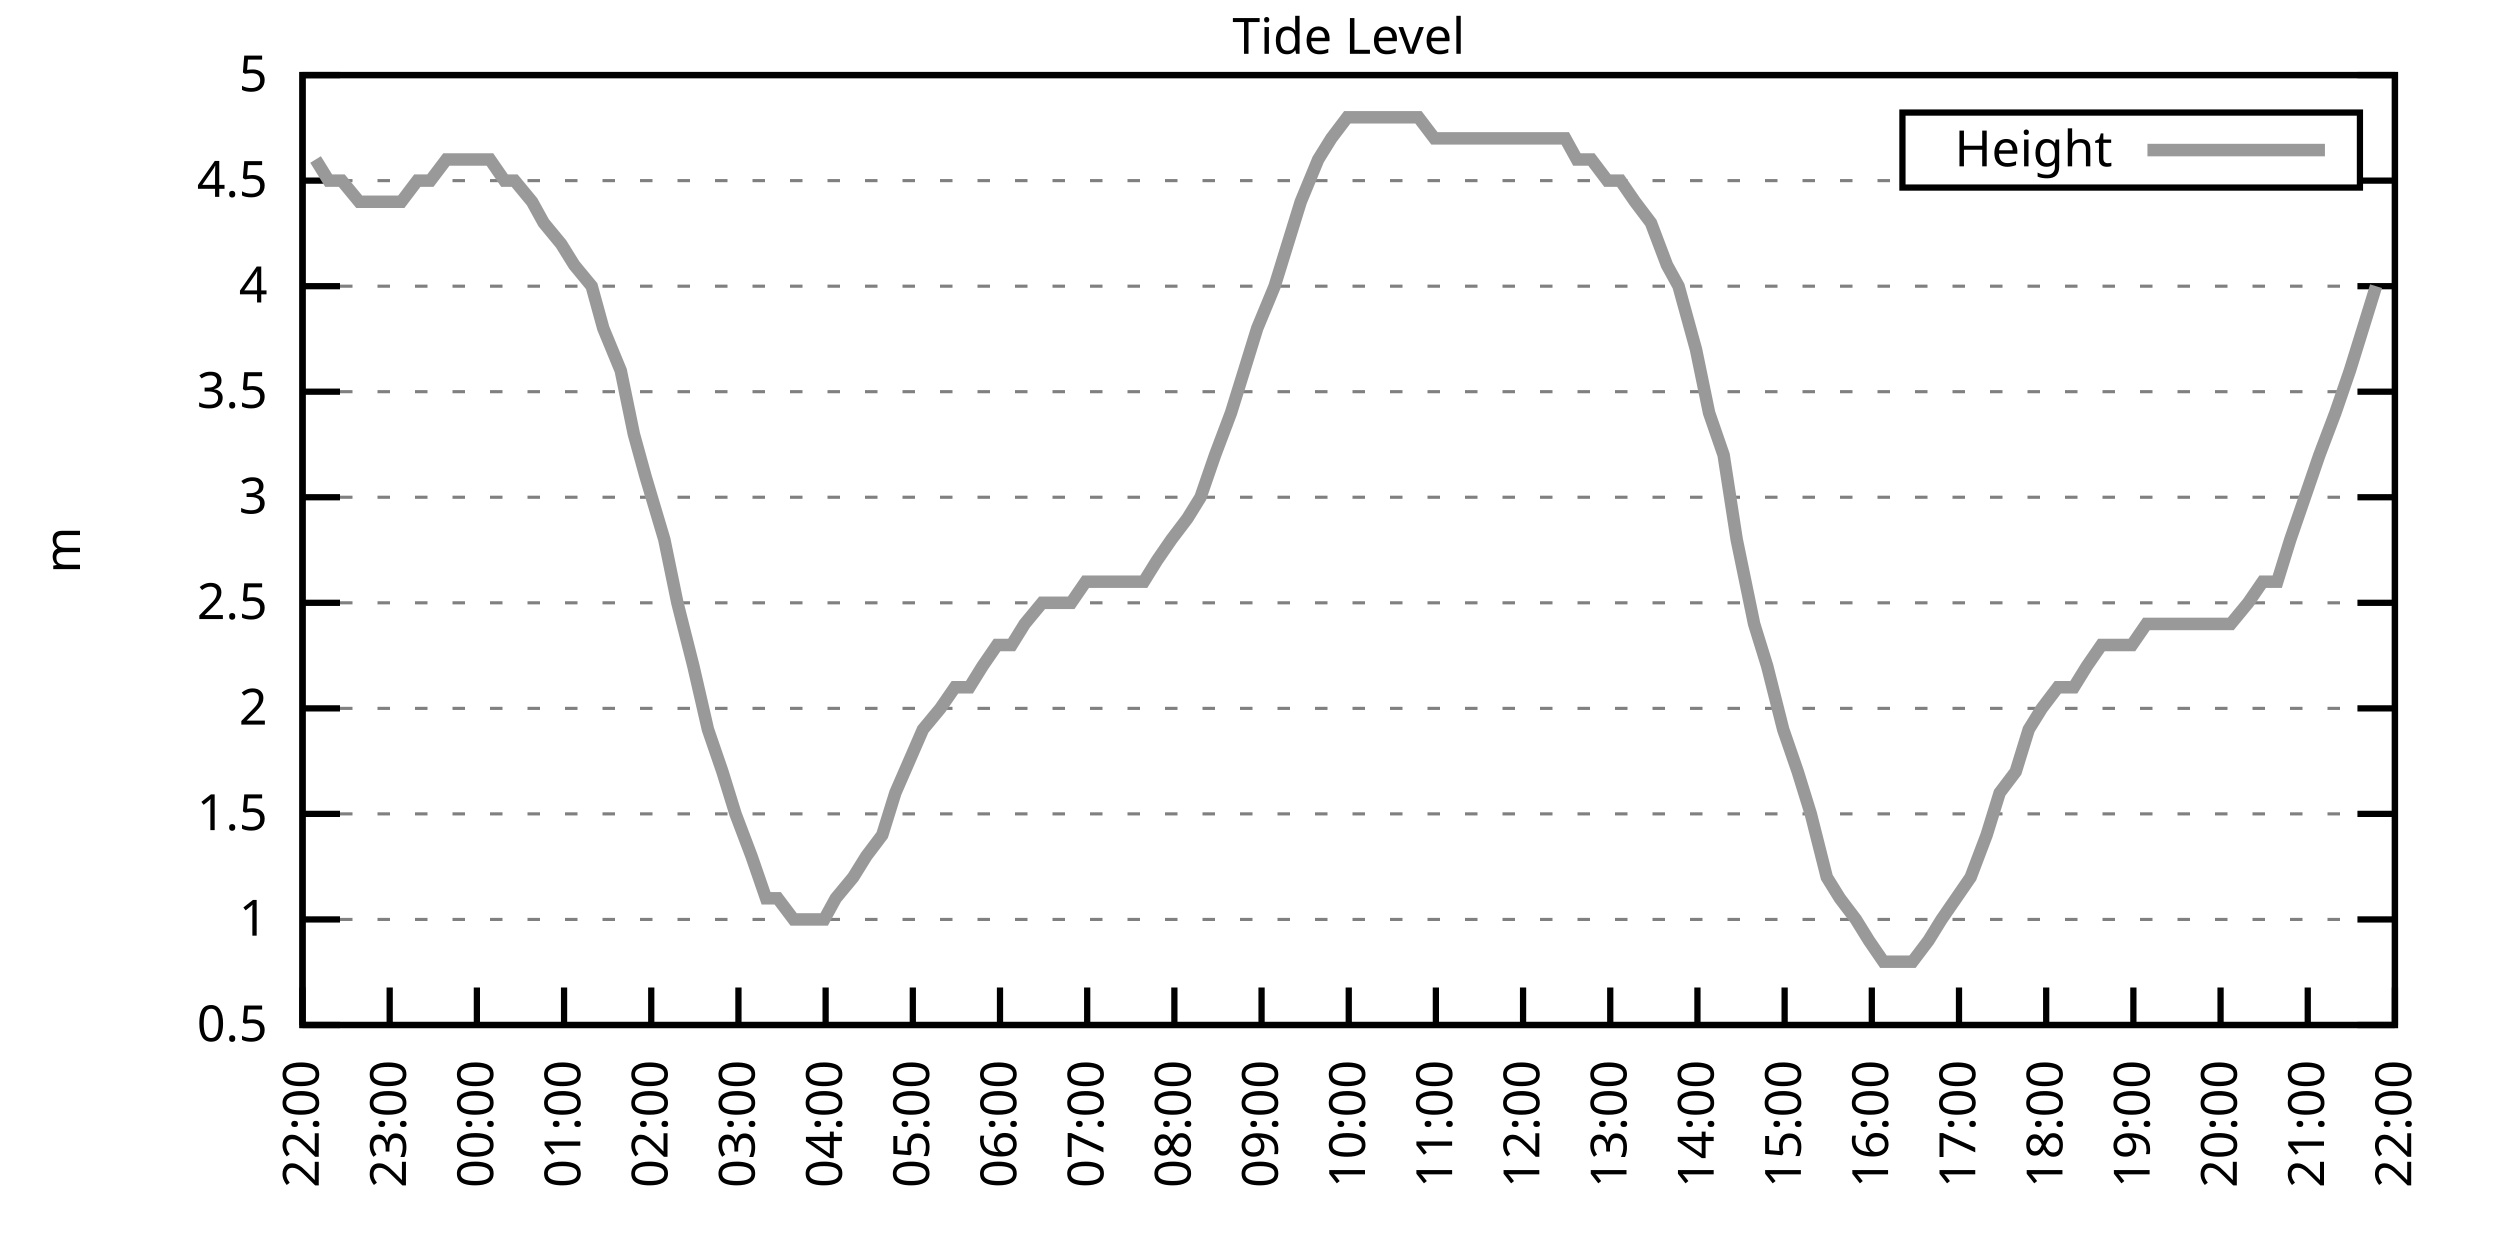
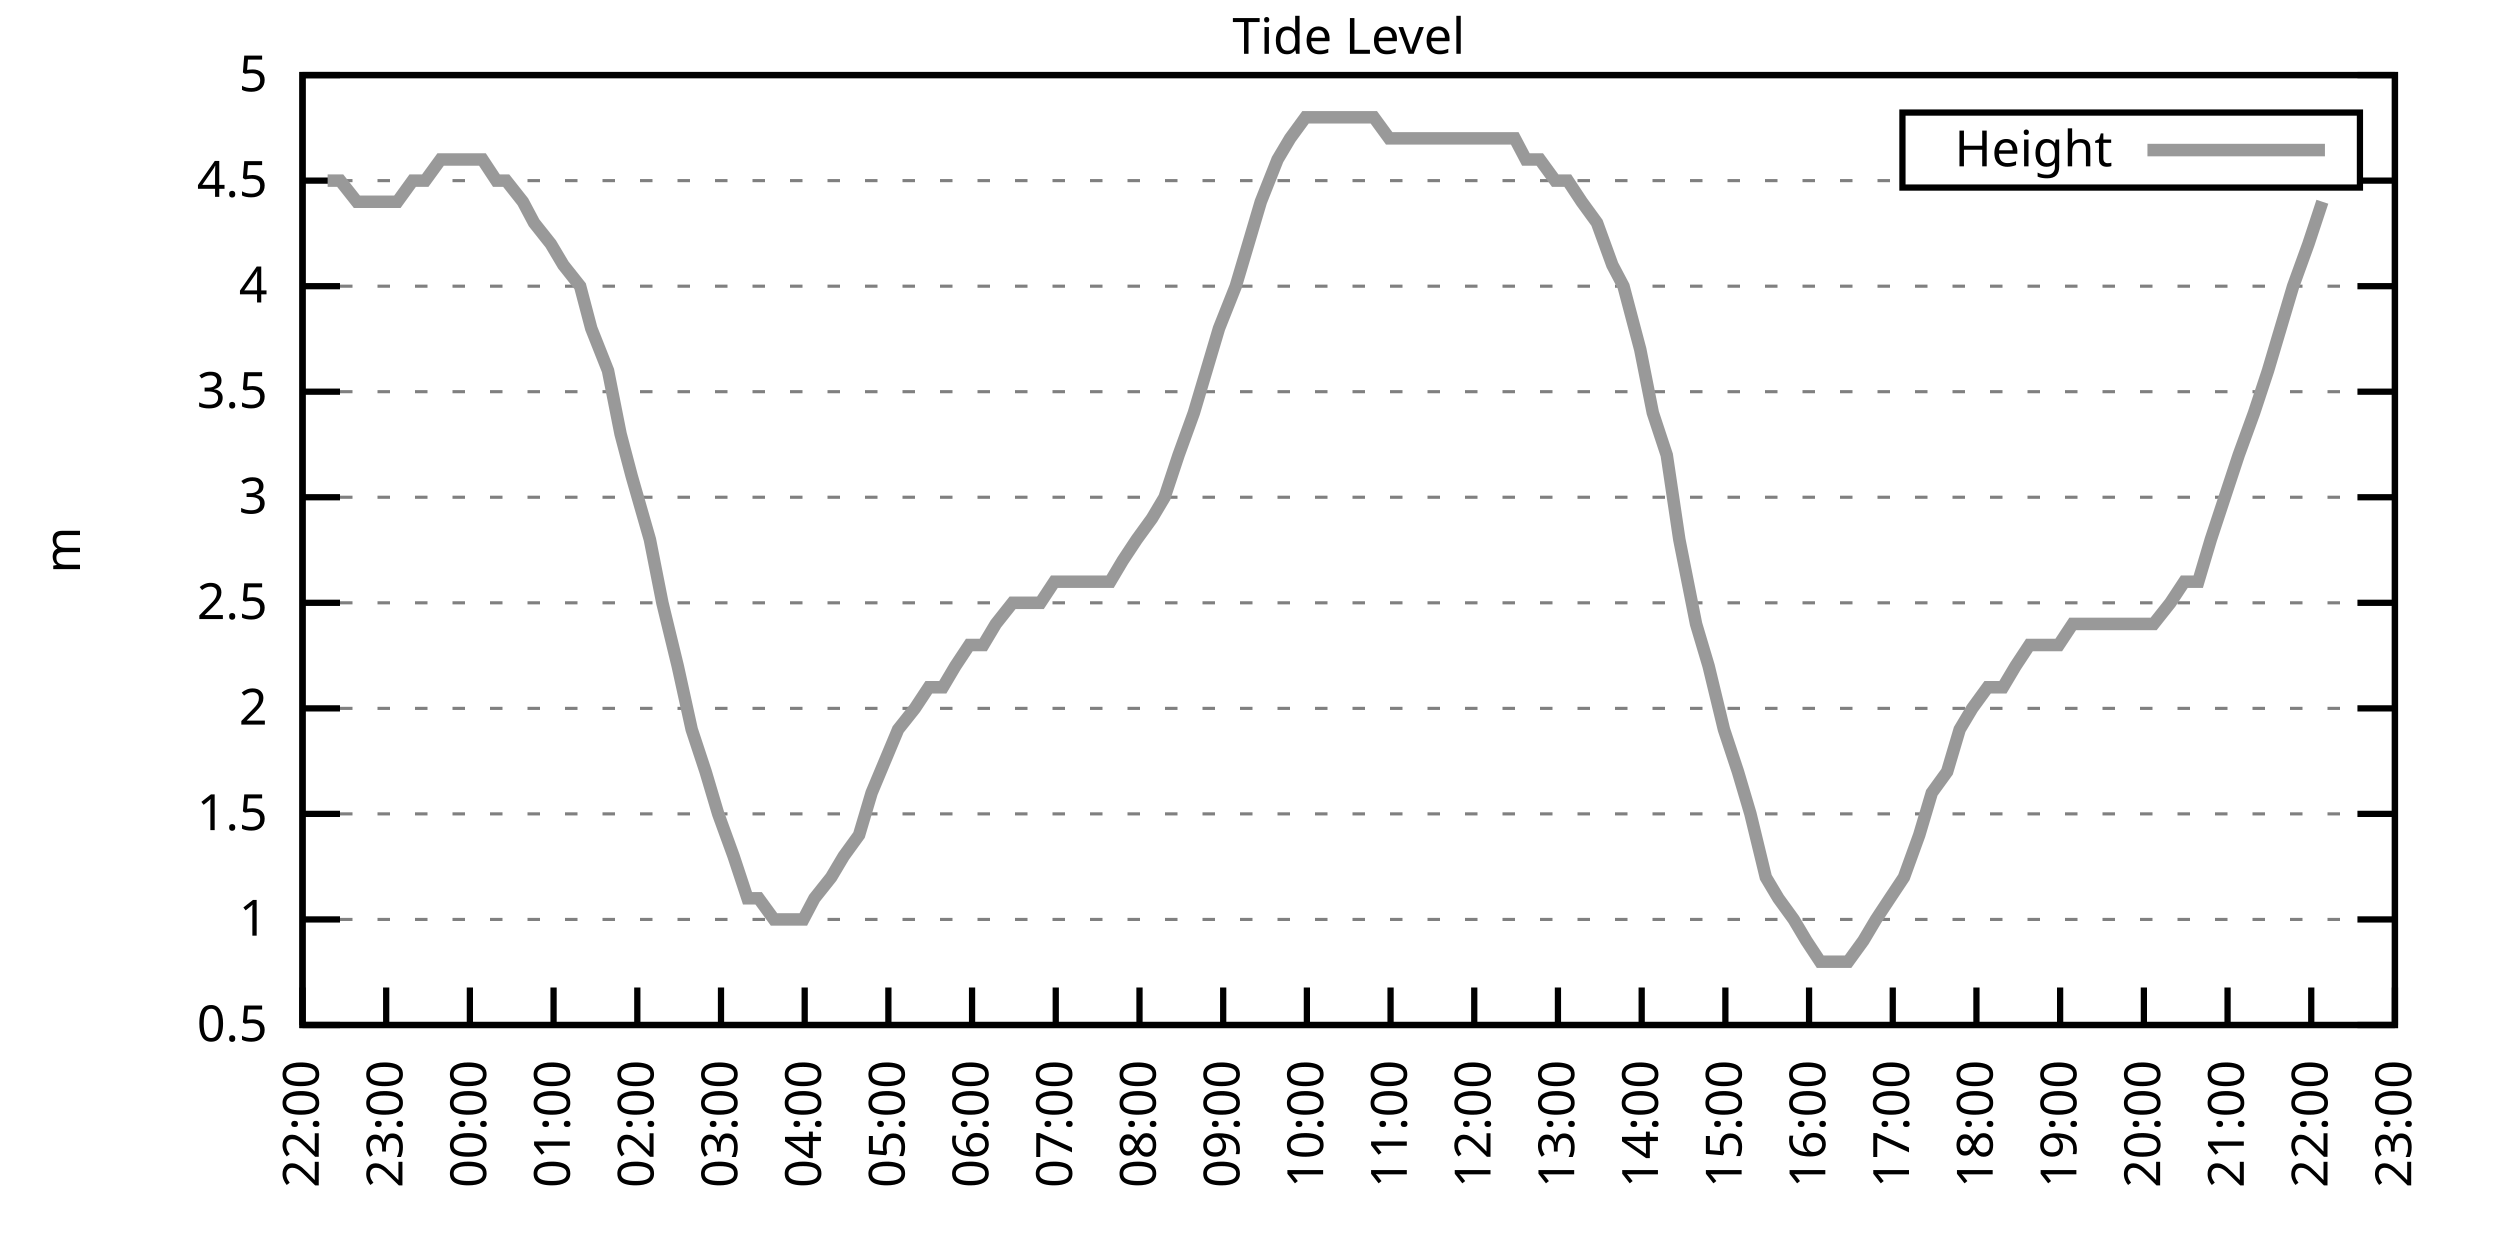
<svg xmlns="http://www.w3.org/2000/svg" xmlns:xlink="http://www.w3.org/1999/xlink" width="400" height="200" viewBox="0 0 400 200">
  <g id="gnuplot_canvas">
    <rect x="0" y="0" width="400" height="200" fill="none" />
    <defs>
      <circle id="gpDot" r="0.5" stroke-width="0.5" stroke="currentColor" />
      <path id="gpPt0" stroke-width="0.333" stroke="currentColor" d="M-1,0 h2 M0,-1 v2" />
      <path id="gpPt1" stroke-width="0.333" stroke="currentColor" d="M-1,-1 L1,1 M1,-1 L-1,1" />
      <path id="gpPt2" stroke-width="0.333" stroke="currentColor" d="M-1,0 L1,0 M0,-1 L0,1 M-1,-1 L1,1 M-1,1 L1,-1" />
      <rect id="gpPt3" stroke-width="0.333" stroke="currentColor" x="-1" y="-1" width="2" height="2" />
      <rect id="gpPt4" stroke-width="0.333" stroke="currentColor" fill="currentColor" x="-1" y="-1" width="2" height="2" />
      <circle id="gpPt5" stroke-width="0.333" stroke="currentColor" cx="0" cy="0" r="1" />
      <use xlink:href="#gpPt5" id="gpPt6" fill="currentColor" stroke="none" />
      <path id="gpPt7" stroke-width="0.333" stroke="currentColor" d="M0,-1.33 L-1.33,0.67 L1.33,0.67 z" />
      <use xlink:href="#gpPt7" id="gpPt8" fill="currentColor" stroke="none" />
      <use xlink:href="#gpPt7" id="gpPt9" stroke="currentColor" transform="rotate(180)" />
      <use xlink:href="#gpPt9" id="gpPt10" fill="currentColor" stroke="none" />
      <use xlink:href="#gpPt3" id="gpPt11" stroke="currentColor" transform="rotate(45)" />
      <use xlink:href="#gpPt11" id="gpPt12" fill="currentColor" stroke="none" />
      <path id="gpPt13" stroke-width="0.333" stroke="currentColor" d="M0,1.330 L1.265,0.411 L0.782,-1.067 L-0.782,-1.076 L-1.265,0.411 z" />
      <use xlink:href="#gpPt13" id="gpPt14" fill="currentColor" stroke="none" />
      <filter id="textbox" filterUnits="objectBoundingBox" x="0" y="0" height="1" width="1">
        <feFlood flood-color="white" flood-opacity="1" result="bgnd" />
        <feComposite in="SourceGraphic" in2="bgnd" operator="atop" />
      </filter>
      <filter id="greybox" filterUnits="objectBoundingBox" x="0" y="0" height="1" width="1">
        <feFlood flood-color="lightgrey" flood-opacity="1" result="grey" />
        <feComposite in="SourceGraphic" in2="grey" operator="atop" />
      </filter>
    </defs>
    <g fill="none" color="white" stroke="currentColor" stroke-width="1.00" stroke-linecap="butt" stroke-linejoin="miter">
</g>
    <g fill="none" color="black" stroke="currentColor" stroke-width="1.00" stroke-linecap="butt" stroke-linejoin="miter">
      <g stroke="none" shape-rendering="crispEdges">
        <polygon fill="rgb(255, 255, 255)" points="48.40,164.00 383.18,164.00 383.18,12.02 48.40,12.02 " />
      </g>
    </g>
    <g fill="none" color="black" stroke="currentColor" stroke-width="1.00" stroke-linecap="butt" stroke-linejoin="miter">
</g>
    <g fill="none" color="black" stroke="black" stroke-width="0.50" stroke-linecap="butt" stroke-linejoin="miter">
</g>
    <g fill="none" color="gray" stroke="currentColor" stroke-width="0.50" stroke-linecap="butt" stroke-linejoin="miter">
      <path stroke="gray" stroke-dasharray="2,4" class="gridline" d="M48.40,164.00 L383.19,164.00  " />
    </g>
    <g fill="none" color="gray" stroke="gray" stroke-width="1.00" stroke-linecap="butt" stroke-linejoin="miter">
</g>
    <g fill="none" color="black" stroke="currentColor" stroke-width="1.00" stroke-linecap="butt" stroke-linejoin="miter">
      <path stroke="black" d="M48.40,164.00 L54.40,164.00 M383.19,164.00 L377.19,164.00  " />
      <g transform="translate(42.80,166.60)" stroke="none" fill="black" font-family="Sans" font-size="8.00" text-anchor="end">
        <text>
          <tspan font-family="Sans"> 0.5</tspan>
        </text>
      </g>
    </g>
    <g fill="none" color="black" stroke="currentColor" stroke-width="1.00" stroke-linecap="butt" stroke-linejoin="miter">
</g>
    <g fill="none" color="black" stroke="black" stroke-width="0.50" stroke-linecap="butt" stroke-linejoin="miter">
</g>
    <g fill="none" color="gray" stroke="currentColor" stroke-width="0.50" stroke-linecap="butt" stroke-linejoin="miter">
      <path stroke="gray" stroke-dasharray="2,4" class="gridline" d="M48.40,147.11 L383.19,147.11  " />
    </g>
    <g fill="none" color="gray" stroke="gray" stroke-width="1.00" stroke-linecap="butt" stroke-linejoin="miter">
</g>
    <g fill="none" color="black" stroke="currentColor" stroke-width="1.00" stroke-linecap="butt" stroke-linejoin="miter">
      <path stroke="black" d="M48.40,147.11 L54.40,147.11 M383.19,147.11 L377.19,147.11  " />
      <g transform="translate(42.80,149.71)" stroke="none" fill="black" font-family="Sans" font-size="8.00" text-anchor="end">
        <text>
          <tspan font-family="Sans"> 1</tspan>
        </text>
      </g>
    </g>
    <g fill="none" color="black" stroke="currentColor" stroke-width="1.00" stroke-linecap="butt" stroke-linejoin="miter">
</g>
    <g fill="none" color="black" stroke="black" stroke-width="0.50" stroke-linecap="butt" stroke-linejoin="miter">
</g>
    <g fill="none" color="gray" stroke="currentColor" stroke-width="0.50" stroke-linecap="butt" stroke-linejoin="miter">
      <path stroke="gray" stroke-dasharray="2,4" class="gridline" d="M48.40,130.22 L383.19,130.22  " />
    </g>
    <g fill="none" color="gray" stroke="gray" stroke-width="1.00" stroke-linecap="butt" stroke-linejoin="miter">
</g>
    <g fill="none" color="black" stroke="currentColor" stroke-width="1.00" stroke-linecap="butt" stroke-linejoin="miter">
      <path stroke="black" d="M48.40,130.22 L54.40,130.22 M383.19,130.22 L377.19,130.22  " />
      <g transform="translate(42.80,132.82)" stroke="none" fill="black" font-family="Sans" font-size="8.00" text-anchor="end">
        <text>
          <tspan font-family="Sans"> 1.5</tspan>
        </text>
      </g>
    </g>
    <g fill="none" color="black" stroke="currentColor" stroke-width="1.00" stroke-linecap="butt" stroke-linejoin="miter">
</g>
    <g fill="none" color="black" stroke="black" stroke-width="0.50" stroke-linecap="butt" stroke-linejoin="miter">
</g>
    <g fill="none" color="gray" stroke="currentColor" stroke-width="0.50" stroke-linecap="butt" stroke-linejoin="miter">
      <path stroke="gray" stroke-dasharray="2,4" class="gridline" d="M48.40,113.34 L383.19,113.34  " />
    </g>
    <g fill="none" color="gray" stroke="gray" stroke-width="1.00" stroke-linecap="butt" stroke-linejoin="miter">
</g>
    <g fill="none" color="black" stroke="currentColor" stroke-width="1.00" stroke-linecap="butt" stroke-linejoin="miter">
      <path stroke="black" d="M48.40,113.34 L54.40,113.34 M383.19,113.34 L377.19,113.34  " />
      <g transform="translate(42.80,115.94)" stroke="none" fill="black" font-family="Sans" font-size="8.00" text-anchor="end">
        <text>
          <tspan font-family="Sans"> 2</tspan>
        </text>
      </g>
    </g>
    <g fill="none" color="black" stroke="currentColor" stroke-width="1.00" stroke-linecap="butt" stroke-linejoin="miter">
</g>
    <g fill="none" color="black" stroke="black" stroke-width="0.50" stroke-linecap="butt" stroke-linejoin="miter">
</g>
    <g fill="none" color="gray" stroke="currentColor" stroke-width="0.50" stroke-linecap="butt" stroke-linejoin="miter">
      <path stroke="gray" stroke-dasharray="2,4" class="gridline" d="M48.40,96.45 L383.19,96.45  " />
    </g>
    <g fill="none" color="gray" stroke="gray" stroke-width="1.00" stroke-linecap="butt" stroke-linejoin="miter">
</g>
    <g fill="none" color="black" stroke="currentColor" stroke-width="1.00" stroke-linecap="butt" stroke-linejoin="miter">
      <path stroke="black" d="M48.40,96.45 L54.40,96.45 M383.19,96.45 L377.19,96.45  " />
      <g transform="translate(42.80,99.05)" stroke="none" fill="black" font-family="Sans" font-size="8.00" text-anchor="end">
        <text>
          <tspan font-family="Sans"> 2.5</tspan>
        </text>
      </g>
    </g>
    <g fill="none" color="black" stroke="currentColor" stroke-width="1.00" stroke-linecap="butt" stroke-linejoin="miter">
</g>
    <g fill="none" color="black" stroke="black" stroke-width="0.50" stroke-linecap="butt" stroke-linejoin="miter">
</g>
    <g fill="none" color="gray" stroke="currentColor" stroke-width="0.50" stroke-linecap="butt" stroke-linejoin="miter">
      <path stroke="gray" stroke-dasharray="2,4" class="gridline" d="M48.40,79.56 L383.19,79.56  " />
    </g>
    <g fill="none" color="gray" stroke="gray" stroke-width="1.00" stroke-linecap="butt" stroke-linejoin="miter">
</g>
    <g fill="none" color="black" stroke="currentColor" stroke-width="1.00" stroke-linecap="butt" stroke-linejoin="miter">
      <path stroke="black" d="M48.40,79.56 L54.40,79.56 M383.19,79.56 L377.19,79.56  " />
      <g transform="translate(42.80,82.16)" stroke="none" fill="black" font-family="Sans" font-size="8.00" text-anchor="end">
        <text>
          <tspan font-family="Sans"> 3</tspan>
        </text>
      </g>
    </g>
    <g fill="none" color="black" stroke="currentColor" stroke-width="1.00" stroke-linecap="butt" stroke-linejoin="miter">
</g>
    <g fill="none" color="black" stroke="black" stroke-width="0.50" stroke-linecap="butt" stroke-linejoin="miter">
</g>
    <g fill="none" color="gray" stroke="currentColor" stroke-width="0.50" stroke-linecap="butt" stroke-linejoin="miter">
      <path stroke="gray" stroke-dasharray="2,4" class="gridline" d="M48.40,62.67 L383.19,62.67  " />
    </g>
    <g fill="none" color="gray" stroke="gray" stroke-width="1.00" stroke-linecap="butt" stroke-linejoin="miter">
</g>
    <g fill="none" color="black" stroke="currentColor" stroke-width="1.00" stroke-linecap="butt" stroke-linejoin="miter">
      <path stroke="black" d="M48.40,62.67 L54.40,62.67 M383.19,62.67 L377.19,62.67  " />
      <g transform="translate(42.80,65.27)" stroke="none" fill="black" font-family="Sans" font-size="8.00" text-anchor="end">
        <text>
          <tspan font-family="Sans"> 3.5</tspan>
        </text>
      </g>
    </g>
    <g fill="none" color="black" stroke="currentColor" stroke-width="1.00" stroke-linecap="butt" stroke-linejoin="miter">
</g>
    <g fill="none" color="black" stroke="black" stroke-width="0.50" stroke-linecap="butt" stroke-linejoin="miter">
</g>
    <g fill="none" color="gray" stroke="currentColor" stroke-width="0.50" stroke-linecap="butt" stroke-linejoin="miter">
      <path stroke="gray" stroke-dasharray="2,4" class="gridline" d="M48.40,45.79 L383.19,45.79  " />
    </g>
    <g fill="none" color="gray" stroke="gray" stroke-width="1.00" stroke-linecap="butt" stroke-linejoin="miter">
</g>
    <g fill="none" color="black" stroke="currentColor" stroke-width="1.00" stroke-linecap="butt" stroke-linejoin="miter">
      <path stroke="black" d="M48.40,45.79 L54.40,45.79 M383.19,45.79 L377.19,45.79  " />
      <g transform="translate(42.80,48.39)" stroke="none" fill="black" font-family="Sans" font-size="8.00" text-anchor="end">
        <text>
          <tspan font-family="Sans"> 4</tspan>
        </text>
      </g>
    </g>
    <g fill="none" color="black" stroke="currentColor" stroke-width="1.00" stroke-linecap="butt" stroke-linejoin="miter">
</g>
    <g fill="none" color="black" stroke="black" stroke-width="0.50" stroke-linecap="butt" stroke-linejoin="miter">
</g>
    <g fill="none" color="gray" stroke="currentColor" stroke-width="0.50" stroke-linecap="butt" stroke-linejoin="miter">
      <path stroke="gray" stroke-dasharray="2,4" class="gridline" d="M48.40,28.90 L304.39,28.90 M377.59,28.90 L383.19,28.90  " />
    </g>
    <g fill="none" color="gray" stroke="gray" stroke-width="1.00" stroke-linecap="butt" stroke-linejoin="miter">
</g>
    <g fill="none" color="black" stroke="currentColor" stroke-width="1.00" stroke-linecap="butt" stroke-linejoin="miter">
      <path stroke="black" d="M48.40,28.90 L54.40,28.90 M383.19,28.90 L377.19,28.90  " />
      <g transform="translate(42.80,31.50)" stroke="none" fill="black" font-family="Sans" font-size="8.00" text-anchor="end">
        <text>
          <tspan font-family="Sans"> 4.5</tspan>
        </text>
      </g>
    </g>
    <g fill="none" color="black" stroke="currentColor" stroke-width="1.00" stroke-linecap="butt" stroke-linejoin="miter">
</g>
    <g fill="none" color="black" stroke="black" stroke-width="0.50" stroke-linecap="butt" stroke-linejoin="miter">
</g>
    <g fill="none" color="gray" stroke="currentColor" stroke-width="0.50" stroke-linecap="butt" stroke-linejoin="miter">
      <path stroke="gray" stroke-dasharray="2,4" class="gridline" d="M48.40,12.01 L383.19,12.01  " />
    </g>
    <g fill="none" color="gray" stroke="gray" stroke-width="1.00" stroke-linecap="butt" stroke-linejoin="miter">
</g>
    <g fill="none" color="black" stroke="currentColor" stroke-width="1.00" stroke-linecap="butt" stroke-linejoin="miter">
      <path stroke="black" d="M48.40,12.01 L54.40,12.01 M383.19,12.01 L377.19,12.01  " />
      <g transform="translate(42.80,14.61)" stroke="none" fill="black" font-family="Sans" font-size="8.00" text-anchor="end">
        <text>
          <tspan font-family="Sans"> 5</tspan>
        </text>
      </g>
    </g>
    <g fill="none" color="black" stroke="currentColor" stroke-width="1.00" stroke-linecap="butt" stroke-linejoin="miter">
      <path stroke="black" d="M48.40,164.00 L48.40,158.00  " />
      <g transform="translate(51.00,169.60) rotate(270.00)" stroke="none" fill="black" font-family="Sans" font-size="8.00" text-anchor="end">
        <text>
          <tspan font-family="Sans">22:00</tspan>
        </text>
      </g>
    </g>
    <g fill="none" color="black" stroke="currentColor" stroke-width="1.00" stroke-linecap="butt" stroke-linejoin="miter">
-       <path stroke="black" d="M62.35,164.00 L62.35,158.00  " />
-       <g transform="translate(64.95,169.60) rotate(270.00)" stroke="none" fill="black" font-family="Sans" font-size="8.00" text-anchor="end">
+       <path stroke="black" d="M61.79,164.00 L61.79,158.00  " />
+       <g transform="translate(64.39,169.60) rotate(270.00)" stroke="none" fill="black" font-family="Sans" font-size="8.00" text-anchor="end">
        <text>
          <tspan font-family="Sans">23:00</tspan>
        </text>
      </g>
    </g>
    <g fill="none" color="black" stroke="currentColor" stroke-width="1.00" stroke-linecap="butt" stroke-linejoin="miter">
-       <path stroke="black" d="M76.30,164.00 L76.30,158.00  " />
-       <g transform="translate(78.90,169.60) rotate(270.00)" stroke="none" fill="black" font-family="Sans" font-size="8.00" text-anchor="end">
+       <path stroke="black" d="M75.18,164.00 L75.18,158.00  " />
+       <g transform="translate(77.78,169.60) rotate(270.00)" stroke="none" fill="black" font-family="Sans" font-size="8.00" text-anchor="end">
        <text>
          <tspan font-family="Sans">00:00</tspan>
        </text>
      </g>
    </g>
    <g fill="none" color="black" stroke="currentColor" stroke-width="1.00" stroke-linecap="butt" stroke-linejoin="miter">
-       <path stroke="black" d="M90.25,164.00 L90.25,158.00  " />
-       <g transform="translate(92.85,169.60) rotate(270.00)" stroke="none" fill="black" font-family="Sans" font-size="8.00" text-anchor="end">
+       <path stroke="black" d="M88.57,164.00 L88.57,158.00  " />
+       <g transform="translate(91.17,169.60) rotate(270.00)" stroke="none" fill="black" font-family="Sans" font-size="8.00" text-anchor="end">
        <text>
          <tspan font-family="Sans">01:00</tspan>
        </text>
      </g>
    </g>
    <g fill="none" color="black" stroke="currentColor" stroke-width="1.00" stroke-linecap="butt" stroke-linejoin="miter">
-       <path stroke="black" d="M104.20,164.00 L104.20,158.00  " />
-       <g transform="translate(106.80,169.60) rotate(270.00)" stroke="none" fill="black" font-family="Sans" font-size="8.00" text-anchor="end">
+       <path stroke="black" d="M101.97,164.00 L101.97,158.00  " />
+       <g transform="translate(104.57,169.60) rotate(270.00)" stroke="none" fill="black" font-family="Sans" font-size="8.00" text-anchor="end">
        <text>
          <tspan font-family="Sans">02:00</tspan>
        </text>
      </g>
    </g>
    <g fill="none" color="black" stroke="currentColor" stroke-width="1.00" stroke-linecap="butt" stroke-linejoin="miter">
-       <path stroke="black" d="M118.15,164.00 L118.15,158.00  " />
-       <g transform="translate(120.75,169.60) rotate(270.00)" stroke="none" fill="black" font-family="Sans" font-size="8.00" text-anchor="end">
+       <path stroke="black" d="M115.36,164.00 L115.36,158.00  " />
+       <g transform="translate(117.96,169.60) rotate(270.00)" stroke="none" fill="black" font-family="Sans" font-size="8.00" text-anchor="end">
        <text>
          <tspan font-family="Sans">03:00</tspan>
        </text>
      </g>
    </g>
    <g fill="none" color="black" stroke="currentColor" stroke-width="1.00" stroke-linecap="butt" stroke-linejoin="miter">
-       <path stroke="black" d="M132.10,164.00 L132.10,158.00  " />
-       <g transform="translate(134.70,169.60) rotate(270.00)" stroke="none" fill="black" font-family="Sans" font-size="8.00" text-anchor="end">
+       <path stroke="black" d="M128.75,164.00 L128.75,158.00  " />
+       <g transform="translate(131.35,169.60) rotate(270.00)" stroke="none" fill="black" font-family="Sans" font-size="8.00" text-anchor="end">
        <text>
          <tspan font-family="Sans">04:00</tspan>
        </text>
      </g>
    </g>
    <g fill="none" color="black" stroke="currentColor" stroke-width="1.00" stroke-linecap="butt" stroke-linejoin="miter">
-       <path stroke="black" d="M146.05,164.00 L146.05,158.00  " />
-       <g transform="translate(148.65,169.60) rotate(270.00)" stroke="none" fill="black" font-family="Sans" font-size="8.00" text-anchor="end">
+       <path stroke="black" d="M142.14,164.00 L142.14,158.00  " />
+       <g transform="translate(144.74,169.60) rotate(270.00)" stroke="none" fill="black" font-family="Sans" font-size="8.00" text-anchor="end">
        <text>
          <tspan font-family="Sans">05:00</tspan>
        </text>
      </g>
    </g>
    <g fill="none" color="black" stroke="currentColor" stroke-width="1.00" stroke-linecap="butt" stroke-linejoin="miter">
-       <path stroke="black" d="M160.00,164.00 L160.00,158.00  " />
-       <g transform="translate(162.60,169.60) rotate(270.00)" stroke="none" fill="black" font-family="Sans" font-size="8.00" text-anchor="end">
+       <path stroke="black" d="M155.53,164.00 L155.53,158.00  " />
+       <g transform="translate(158.13,169.60) rotate(270.00)" stroke="none" fill="black" font-family="Sans" font-size="8.00" text-anchor="end">
        <text>
          <tspan font-family="Sans">06:00</tspan>
        </text>
      </g>
    </g>
    <g fill="none" color="black" stroke="currentColor" stroke-width="1.00" stroke-linecap="butt" stroke-linejoin="miter">
-       <path stroke="black" d="M173.95,164.00 L173.95,158.00  " />
-       <g transform="translate(176.55,169.60) rotate(270.00)" stroke="none" fill="black" font-family="Sans" font-size="8.00" text-anchor="end">
+       <path stroke="black" d="M168.92,164.00 L168.92,158.00  " />
+       <g transform="translate(171.52,169.60) rotate(270.00)" stroke="none" fill="black" font-family="Sans" font-size="8.00" text-anchor="end">
        <text>
          <tspan font-family="Sans">07:00</tspan>
        </text>
      </g>
    </g>
    <g fill="none" color="black" stroke="currentColor" stroke-width="1.00" stroke-linecap="butt" stroke-linejoin="miter">
-       <path stroke="black" d="M187.90,164.00 L187.90,158.00  " />
-       <g transform="translate(190.50,169.60) rotate(270.00)" stroke="none" fill="black" font-family="Sans" font-size="8.00" text-anchor="end">
+       <path stroke="black" d="M182.32,164.00 L182.32,158.00  " />
+       <g transform="translate(184.92,169.60) rotate(270.00)" stroke="none" fill="black" font-family="Sans" font-size="8.00" text-anchor="end">
        <text>
          <tspan font-family="Sans">08:00</tspan>
        </text>
      </g>
    </g>
    <g fill="none" color="black" stroke="currentColor" stroke-width="1.00" stroke-linecap="butt" stroke-linejoin="miter">
-       <path stroke="black" d="M201.85,164.00 L201.85,158.00  " />
-       <g transform="translate(204.45,169.60) rotate(270.00)" stroke="none" fill="black" font-family="Sans" font-size="8.00" text-anchor="end">
+       <path stroke="black" d="M195.71,164.00 L195.71,158.00  " />
+       <g transform="translate(198.31,169.60) rotate(270.00)" stroke="none" fill="black" font-family="Sans" font-size="8.00" text-anchor="end">
        <text>
          <tspan font-family="Sans">09:00</tspan>
        </text>
      </g>
    </g>
    <g fill="none" color="black" stroke="currentColor" stroke-width="1.00" stroke-linecap="butt" stroke-linejoin="miter">
-       <path stroke="black" d="M215.80,164.00 L215.80,158.00  " />
-       <g transform="translate(218.40,169.60) rotate(270.00)" stroke="none" fill="black" font-family="Sans" font-size="8.00" text-anchor="end">
+       <path stroke="black" d="M209.10,164.00 L209.10,158.00  " />
+       <g transform="translate(211.70,169.60) rotate(270.00)" stroke="none" fill="black" font-family="Sans" font-size="8.00" text-anchor="end">
        <text>
          <tspan font-family="Sans">10:00</tspan>
        </text>
      </g>
    </g>
    <g fill="none" color="black" stroke="currentColor" stroke-width="1.00" stroke-linecap="butt" stroke-linejoin="miter">
-       <path stroke="black" d="M229.74,164.00 L229.74,158.00  " />
-       <g transform="translate(232.34,169.60) rotate(270.00)" stroke="none" fill="black" font-family="Sans" font-size="8.00" text-anchor="end">
+       <path stroke="black" d="M222.49,164.00 L222.49,158.00  " />
+       <g transform="translate(225.09,169.60) rotate(270.00)" stroke="none" fill="black" font-family="Sans" font-size="8.00" text-anchor="end">
        <text>
          <tspan font-family="Sans">11:00</tspan>
        </text>
      </g>
    </g>
    <g fill="none" color="black" stroke="currentColor" stroke-width="1.00" stroke-linecap="butt" stroke-linejoin="miter">
-       <path stroke="black" d="M243.69,164.00 L243.69,158.00  " />
-       <g transform="translate(246.29,169.60) rotate(270.00)" stroke="none" fill="black" font-family="Sans" font-size="8.00" text-anchor="end">
+       <path stroke="black" d="M235.88,164.00 L235.88,158.00  " />
+       <g transform="translate(238.48,169.60) rotate(270.00)" stroke="none" fill="black" font-family="Sans" font-size="8.00" text-anchor="end">
        <text>
          <tspan font-family="Sans">12:00</tspan>
        </text>
      </g>
    </g>
    <g fill="none" color="black" stroke="currentColor" stroke-width="1.00" stroke-linecap="butt" stroke-linejoin="miter">
-       <path stroke="black" d="M257.64,164.00 L257.64,158.00  " />
-       <g transform="translate(260.24,169.60) rotate(270.00)" stroke="none" fill="black" font-family="Sans" font-size="8.00" text-anchor="end">
+       <path stroke="black" d="M249.27,164.00 L249.27,158.00  " />
+       <g transform="translate(251.87,169.60) rotate(270.00)" stroke="none" fill="black" font-family="Sans" font-size="8.00" text-anchor="end">
        <text>
          <tspan font-family="Sans">13:00</tspan>
        </text>
      </g>
    </g>
    <g fill="none" color="black" stroke="currentColor" stroke-width="1.00" stroke-linecap="butt" stroke-linejoin="miter">
-       <path stroke="black" d="M271.59,164.00 L271.59,158.00  " />
-       <g transform="translate(274.19,169.60) rotate(270.00)" stroke="none" fill="black" font-family="Sans" font-size="8.00" text-anchor="end">
+       <path stroke="black" d="M262.67,164.00 L262.67,158.00  " />
+       <g transform="translate(265.27,169.60) rotate(270.00)" stroke="none" fill="black" font-family="Sans" font-size="8.00" text-anchor="end">
        <text>
          <tspan font-family="Sans">14:00</tspan>
        </text>
      </g>
    </g>
    <g fill="none" color="black" stroke="currentColor" stroke-width="1.00" stroke-linecap="butt" stroke-linejoin="miter">
-       <path stroke="black" d="M285.54,164.00 L285.54,158.00  " />
-       <g transform="translate(288.14,169.60) rotate(270.00)" stroke="none" fill="black" font-family="Sans" font-size="8.00" text-anchor="end">
+       <path stroke="black" d="M276.06,164.00 L276.06,158.00  " />
+       <g transform="translate(278.66,169.60) rotate(270.00)" stroke="none" fill="black" font-family="Sans" font-size="8.00" text-anchor="end">
        <text>
          <tspan font-family="Sans">15:00</tspan>
        </text>
      </g>
    </g>
    <g fill="none" color="black" stroke="currentColor" stroke-width="1.00" stroke-linecap="butt" stroke-linejoin="miter">
-       <path stroke="black" d="M299.49,164.00 L299.49,158.00  " />
-       <g transform="translate(302.09,169.60) rotate(270.00)" stroke="none" fill="black" font-family="Sans" font-size="8.00" text-anchor="end">
+       <path stroke="black" d="M289.45,164.00 L289.45,158.00  " />
+       <g transform="translate(292.05,169.60) rotate(270.00)" stroke="none" fill="black" font-family="Sans" font-size="8.00" text-anchor="end">
        <text>
          <tspan font-family="Sans">16:00</tspan>
        </text>
      </g>
    </g>
    <g fill="none" color="black" stroke="currentColor" stroke-width="1.00" stroke-linecap="butt" stroke-linejoin="miter">
-       <path stroke="black" d="M313.44,164.00 L313.44,158.00  " />
-       <g transform="translate(316.04,169.60) rotate(270.00)" stroke="none" fill="black" font-family="Sans" font-size="8.00" text-anchor="end">
+       <path stroke="black" d="M302.84,164.00 L302.84,158.00  " />
+       <g transform="translate(305.44,169.60) rotate(270.00)" stroke="none" fill="black" font-family="Sans" font-size="8.00" text-anchor="end">
        <text>
          <tspan font-family="Sans">17:00</tspan>
        </text>
      </g>
    </g>
    <g fill="none" color="black" stroke="currentColor" stroke-width="1.00" stroke-linecap="butt" stroke-linejoin="miter">
-       <path stroke="black" d="M327.39,164.00 L327.39,158.00  " />
-       <g transform="translate(329.99,169.60) rotate(270.00)" stroke="none" fill="black" font-family="Sans" font-size="8.00" text-anchor="end">
+       <path stroke="black" d="M316.23,164.00 L316.23,158.00  " />
+       <g transform="translate(318.83,169.60) rotate(270.00)" stroke="none" fill="black" font-family="Sans" font-size="8.00" text-anchor="end">
        <text>
          <tspan font-family="Sans">18:00</tspan>
        </text>
      </g>
    </g>
    <g fill="none" color="black" stroke="currentColor" stroke-width="1.00" stroke-linecap="butt" stroke-linejoin="miter">
-       <path stroke="black" d="M341.34,164.00 L341.34,158.00  " />
-       <g transform="translate(343.94,169.60) rotate(270.00)" stroke="none" fill="black" font-family="Sans" font-size="8.00" text-anchor="end">
+       <path stroke="black" d="M329.62,164.00 L329.62,158.00  " />
+       <g transform="translate(332.22,169.60) rotate(270.00)" stroke="none" fill="black" font-family="Sans" font-size="8.00" text-anchor="end">
        <text>
          <tspan font-family="Sans">19:00</tspan>
        </text>
      </g>
    </g>
    <g fill="none" color="black" stroke="currentColor" stroke-width="1.00" stroke-linecap="butt" stroke-linejoin="miter">
-       <path stroke="black" d="M355.29,164.00 L355.29,158.00  " />
-       <g transform="translate(357.89,169.60) rotate(270.00)" stroke="none" fill="black" font-family="Sans" font-size="8.00" text-anchor="end">
+       <path stroke="black" d="M343.02,164.00 L343.02,158.00  " />
+       <g transform="translate(345.62,169.60) rotate(270.00)" stroke="none" fill="black" font-family="Sans" font-size="8.00" text-anchor="end">
        <text>
          <tspan font-family="Sans">20:00</tspan>
        </text>
      </g>
    </g>
    <g fill="none" color="black" stroke="currentColor" stroke-width="1.00" stroke-linecap="butt" stroke-linejoin="miter">
-       <path stroke="black" d="M369.24,164.00 L369.24,158.00  " />
-       <g transform="translate(371.84,169.60) rotate(270.00)" stroke="none" fill="black" font-family="Sans" font-size="8.00" text-anchor="end">
+       <path stroke="black" d="M356.41,164.00 L356.41,158.00  " />
+       <g transform="translate(359.01,169.60) rotate(270.00)" stroke="none" fill="black" font-family="Sans" font-size="8.00" text-anchor="end">
        <text>
          <tspan font-family="Sans">21:00</tspan>
+         </text>
+       </g>
+     </g>
+     <g fill="none" color="black" stroke="currentColor" stroke-width="1.00" stroke-linecap="butt" stroke-linejoin="miter">
+       <path stroke="black" d="M369.80,164.00 L369.80,158.00  " />
+       <g transform="translate(372.40,169.60) rotate(270.00)" stroke="none" fill="black" font-family="Sans" font-size="8.00" text-anchor="end">
+         <text>
+           <tspan font-family="Sans">22:00</tspan>
        </text>
      </g>
    </g>
    <g fill="none" color="black" stroke="currentColor" stroke-width="1.00" stroke-linecap="butt" stroke-linejoin="miter">
      <path stroke="black" d="M383.19,164.00 L383.19,158.00  " />
      <g transform="translate(385.79,169.60) rotate(270.00)" stroke="none" fill="black" font-family="Sans" font-size="8.00" text-anchor="end">
        <text>
-           <tspan font-family="Sans">22:00</tspan>
+           <tspan font-family="Sans">23:00</tspan>
        </text>
      </g>
    </g>
    <g fill="none" color="black" stroke="currentColor" stroke-width="1.00" stroke-linecap="butt" stroke-linejoin="miter">
</g>
    <g fill="none" color="black" stroke="currentColor" stroke-width="1.00" stroke-linecap="butt" stroke-linejoin="miter">
      <path stroke="black" d="M48.40,12.01 L48.40,164.00 L383.19,164.00 L383.19,12.01 L48.40,12.01 Z  " />
    </g>
    <g fill="none" color="black" stroke="currentColor" stroke-width="1.00" stroke-linecap="butt" stroke-linejoin="miter">
</g>
    <g fill="none" color="black" stroke="currentColor" stroke-width="1.00" stroke-linecap="butt" stroke-linejoin="miter">
      <path stroke="black" d="M304.39,30.01 L304.39,18.01 L377.59,18.01 L377.59,30.01 L304.39,30.01 Z  " />
    </g>
    <g id="Tide_level_plot_1">
      <g fill="none" color="white" stroke="black" stroke-width="2.00" stroke-linecap="butt" stroke-linejoin="miter">
</g>
      <g fill="none" color="black" stroke="currentColor" stroke-width="2.00" stroke-linecap="butt" stroke-linejoin="miter">
        <g transform="translate(337.99,26.61)" stroke="none" fill="black" font-family="Sans" font-size="8.00" text-anchor="end">
          <text>
            <tspan font-family="Sans">Height</tspan>
          </text>
        </g>
      </g>
      <g fill="none" color="black" stroke="currentColor" stroke-width="2.00" stroke-linecap="butt" stroke-linejoin="miter">
-         <path stroke="rgb(153, 153, 153)" d="M343.59,24.01 L371.99,24.01 M50.49,25.52 L52.58,28.90 L54.68,28.90 L57.47,32.28 L59.56,32.28 L61.88,32.28   L64.21,32.28 L66.77,28.90 L68.86,28.90 L71.42,25.52 L73.74,25.52 L75.83,25.52 L78.39,25.52 L80.72,28.90   L82.34,28.90 L85.13,32.28 L86.99,35.65 L89.78,39.03 L91.88,42.41 L94.67,45.79 L96.53,52.54 L99.32,59.30   L101.41,69.43 L103.27,76.18 L106.29,86.32 L108.38,96.45 L110.94,106.58 L113.27,116.71 L115.59,123.47 L117.68,130.22   L120.24,136.98 L122.57,143.73 L124.43,143.73 L126.98,147.11 L129.54,147.11 L131.87,147.11 L133.72,143.73 L136.51,140.36   L138.61,136.98 L141.16,133.60 L143.26,126.85 L147.67,116.71 L150.46,113.34 L152.79,109.96 L155.11,109.96 L157.21,106.58   L159.53,103.20 L161.86,103.20 L163.95,99.83 L166.74,96.45 L169.06,96.45 L171.39,96.45 L173.71,93.07 L176.04,93.07   L178.36,93.07 L180.69,93.07 L183.01,93.07 L185.11,89.69 L187.43,86.32 L189.99,82.94 L192.08,79.56 L194.41,72.81   L196.96,66.05 L199.06,59.30 L201.15,52.54 L203.94,45.79 L206.03,39.03 L208.12,32.28 L210.91,25.52 L213.01,22.14   L215.56,18.77 L217.65,18.77 L220.21,18.77 L222.30,18.77 L224.86,18.77 L226.95,18.77 L229.51,22.14 L231.60,22.14   L233.93,22.14 L236.49,22.14 L238.58,22.14 L240.90,22.14 L243.23,22.14 L245.55,22.14 L247.65,22.14 L250.44,22.14   L252.30,25.52 L254.62,25.52 L257.18,28.90 L259.27,28.90 L261.60,32.28 L264.15,35.65 L266.71,42.41 L268.57,45.79   L271.36,55.92 L273.45,66.05 L275.78,72.81 L277.87,86.32 L280.66,99.83 L282.75,106.58 L285.31,116.71 L287.64,123.47   L289.73,130.22 L292.29,140.36 L294.38,143.73 L296.94,147.11 L299.03,150.49 L301.35,153.87 L303.91,153.87 L306.00,153.87   L308.56,150.49 L310.65,147.11 L312.98,143.73 L315.30,140.36 L317.86,133.60 L319.95,126.85 L322.51,123.47 L324.60,116.71   L326.69,113.34 L329.25,109.96 L331.81,109.96 L333.90,106.58 L336.23,103.20 L338.55,103.20 L341.11,103.20 L343.43,99.83   L345.53,99.83 L348.08,99.83 L349.94,99.83 L352.73,99.83 L354.59,99.83 L356.92,99.83 L359.71,96.45 L362.03,93.07   L364.36,93.07 L366.45,86.32 L368.78,79.56 L371.10,72.81 L373.66,66.05 L375.98,59.30 L378.08,52.54 L380.17,45.79    " />
+         <path stroke="rgb(153, 153, 153)" d="M343.59,24.01 L371.99,24.01 M52.42,28.90 L54.43,28.90 L57.10,32.28 L59.11,32.28 L61.35,32.28 L63.58,32.28   L66.03,28.90 L68.04,28.90 L70.50,25.52 L72.73,25.52 L74.74,25.52 L77.19,25.52 L79.42,28.90 L80.99,28.90   L83.66,32.28 L85.45,35.65 L88.13,39.03 L90.14,42.41 L92.82,45.79 L94.60,52.54 L97.28,59.30 L99.29,69.43   L101.07,76.18 L103.98,86.32 L105.98,96.45 L108.44,106.58 L110.67,116.71 L112.90,123.47 L114.91,130.22 L117.37,136.98   L119.60,143.73 L121.38,143.73 L123.84,147.11 L126.29,147.11 L128.53,147.11 L130.31,143.73 L132.99,140.36 L135.00,136.98   L137.45,133.60 L139.46,126.85 L143.70,116.71 L146.38,113.34 L148.61,109.96 L150.85,109.96 L152.85,106.58 L155.09,103.20   L157.32,103.20 L159.33,99.83 L162.01,96.45 L164.24,96.45 L166.47,96.45 L168.70,93.07 L170.93,93.07 L173.17,93.07   L175.40,93.07 L177.63,93.07 L179.64,89.69 L181.87,86.32 L184.32,82.94 L186.33,79.56 L188.57,72.81 L191.02,66.05   L193.03,59.30 L195.04,52.54 L197.72,45.79 L199.73,39.03 L201.73,32.28 L204.41,25.52 L206.42,22.14 L208.88,18.77   L210.88,18.77 L213.34,18.77 L215.35,18.77 L217.80,18.77 L219.81,18.77 L222.27,22.14 L224.28,22.14 L226.51,22.14   L228.96,22.14 L230.97,22.14 L233.20,22.14 L235.44,22.14 L237.67,22.14 L239.68,22.14 L242.36,22.14 L244.14,25.52   L246.37,25.52 L248.83,28.90 L250.84,28.90 L253.07,32.28 L255.52,35.65 L257.98,42.41 L259.76,45.79 L262.44,55.92   L264.45,66.05 L266.68,72.81 L268.69,86.32 L271.37,99.83 L273.38,106.58 L275.83,116.71 L278.07,123.47 L280.07,130.22   L282.53,140.36 L284.54,143.73 L286.99,147.11 L289.00,150.49 L291.23,153.87 L293.69,153.87 L295.70,153.87 L298.15,150.49   L300.16,147.11 L302.39,143.73 L304.63,140.36 L307.08,133.60 L309.09,126.85 L311.54,123.47 L313.55,116.71 L315.56,113.34   L318.02,109.96 L320.47,109.96 L322.48,106.58 L324.71,103.20 L326.95,103.20 L329.40,103.20 L331.63,99.83 L333.64,99.83   L336.10,99.83 L337.88,99.83 L340.56,99.83 L342.35,99.83 L344.58,99.83 L347.26,96.45 L349.49,93.07 L351.72,93.07   L353.73,86.32 L355.96,79.56 L358.19,72.81 L360.65,66.05 L362.88,59.30 L364.89,52.54 L366.90,45.79 L369.35,39.03   L371.58,32.28  " />
      </g>
    </g>
    <g fill="none" color="black" stroke="currentColor" stroke-width="2.00" stroke-linecap="butt" stroke-linejoin="miter">
</g>
    <g fill="none" color="black" stroke="black" stroke-width="1.00" stroke-linecap="butt" stroke-linejoin="miter">
</g>
    <g fill="none" color="black" stroke="currentColor" stroke-width="1.00" stroke-linecap="butt" stroke-linejoin="miter">
      <path stroke="black" d="M48.40,12.01 L48.40,164.00 L383.19,164.00 L383.19,12.01 L48.40,12.01 Z  " />
      <g transform="translate(12.80,88.01) rotate(270.00)" stroke="none" fill="black" font-family="Sans" font-size="8.00" text-anchor="middle">
        <text>
          <tspan font-family="Sans">m</tspan>
        </text>
      </g>
    </g>
    <g fill="none" color="black" stroke="currentColor" stroke-width="1.00" stroke-linecap="butt" stroke-linejoin="miter">
</g>
    <g fill="none" color="black" stroke="currentColor" stroke-width="1.00" stroke-linecap="butt" stroke-linejoin="miter">
      <g transform="translate(215.79,8.61)" stroke="none" fill="black" font-family="Sans" font-size="8.00" text-anchor="middle">
        <text>
          <tspan font-family="Sans">Tide Level</tspan>
        </text>
      </g>
    </g>
    <g fill="none" color="black" stroke="currentColor" stroke-width="1.00" stroke-linecap="butt" stroke-linejoin="miter">
</g>
  </g>
</svg>
